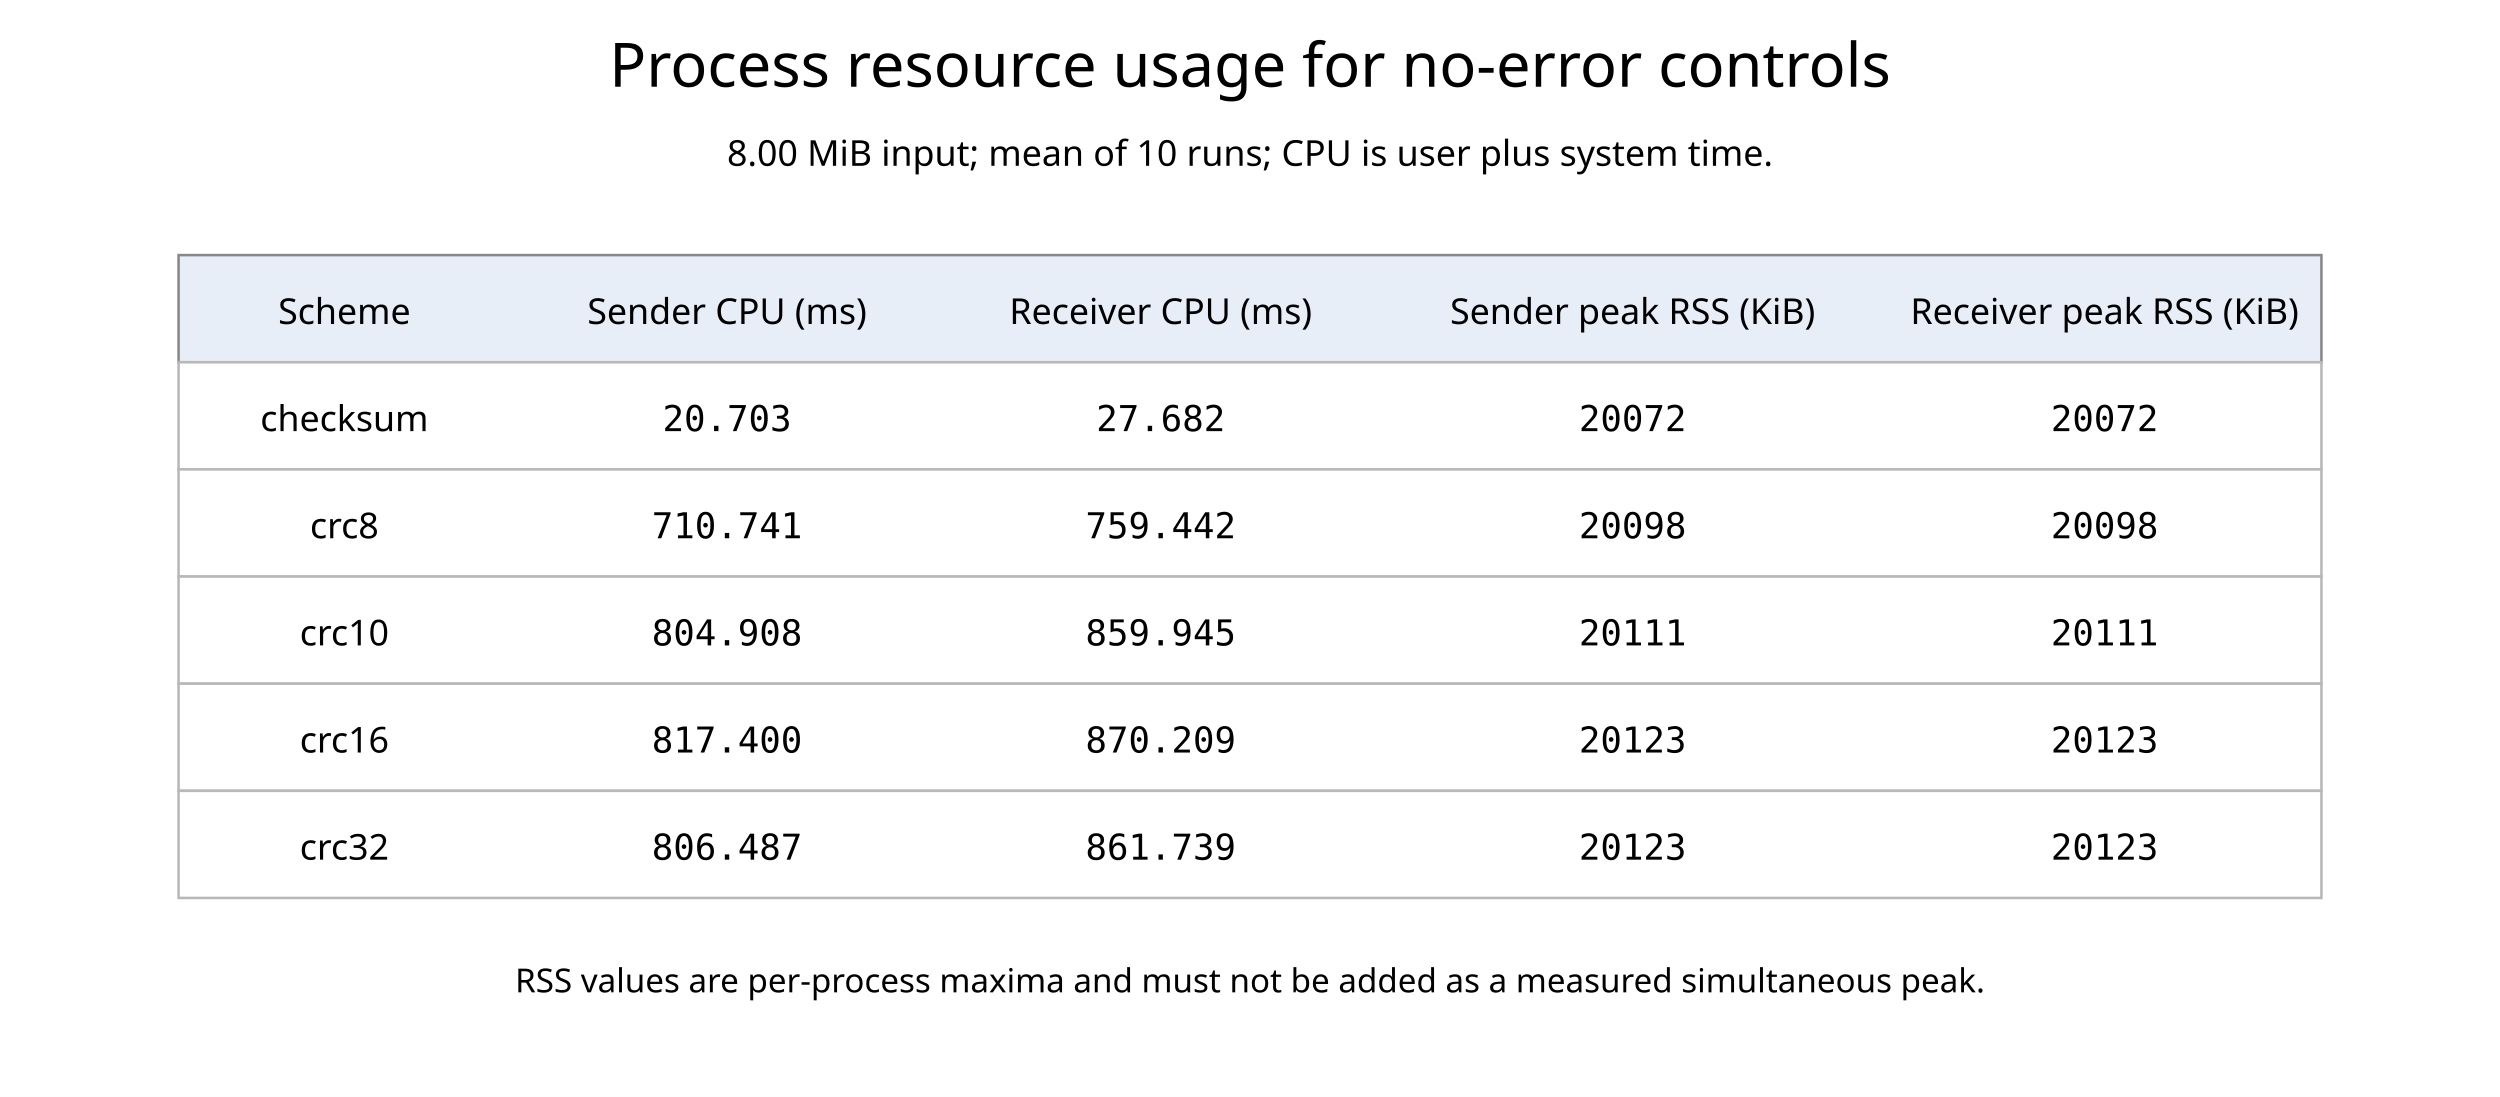
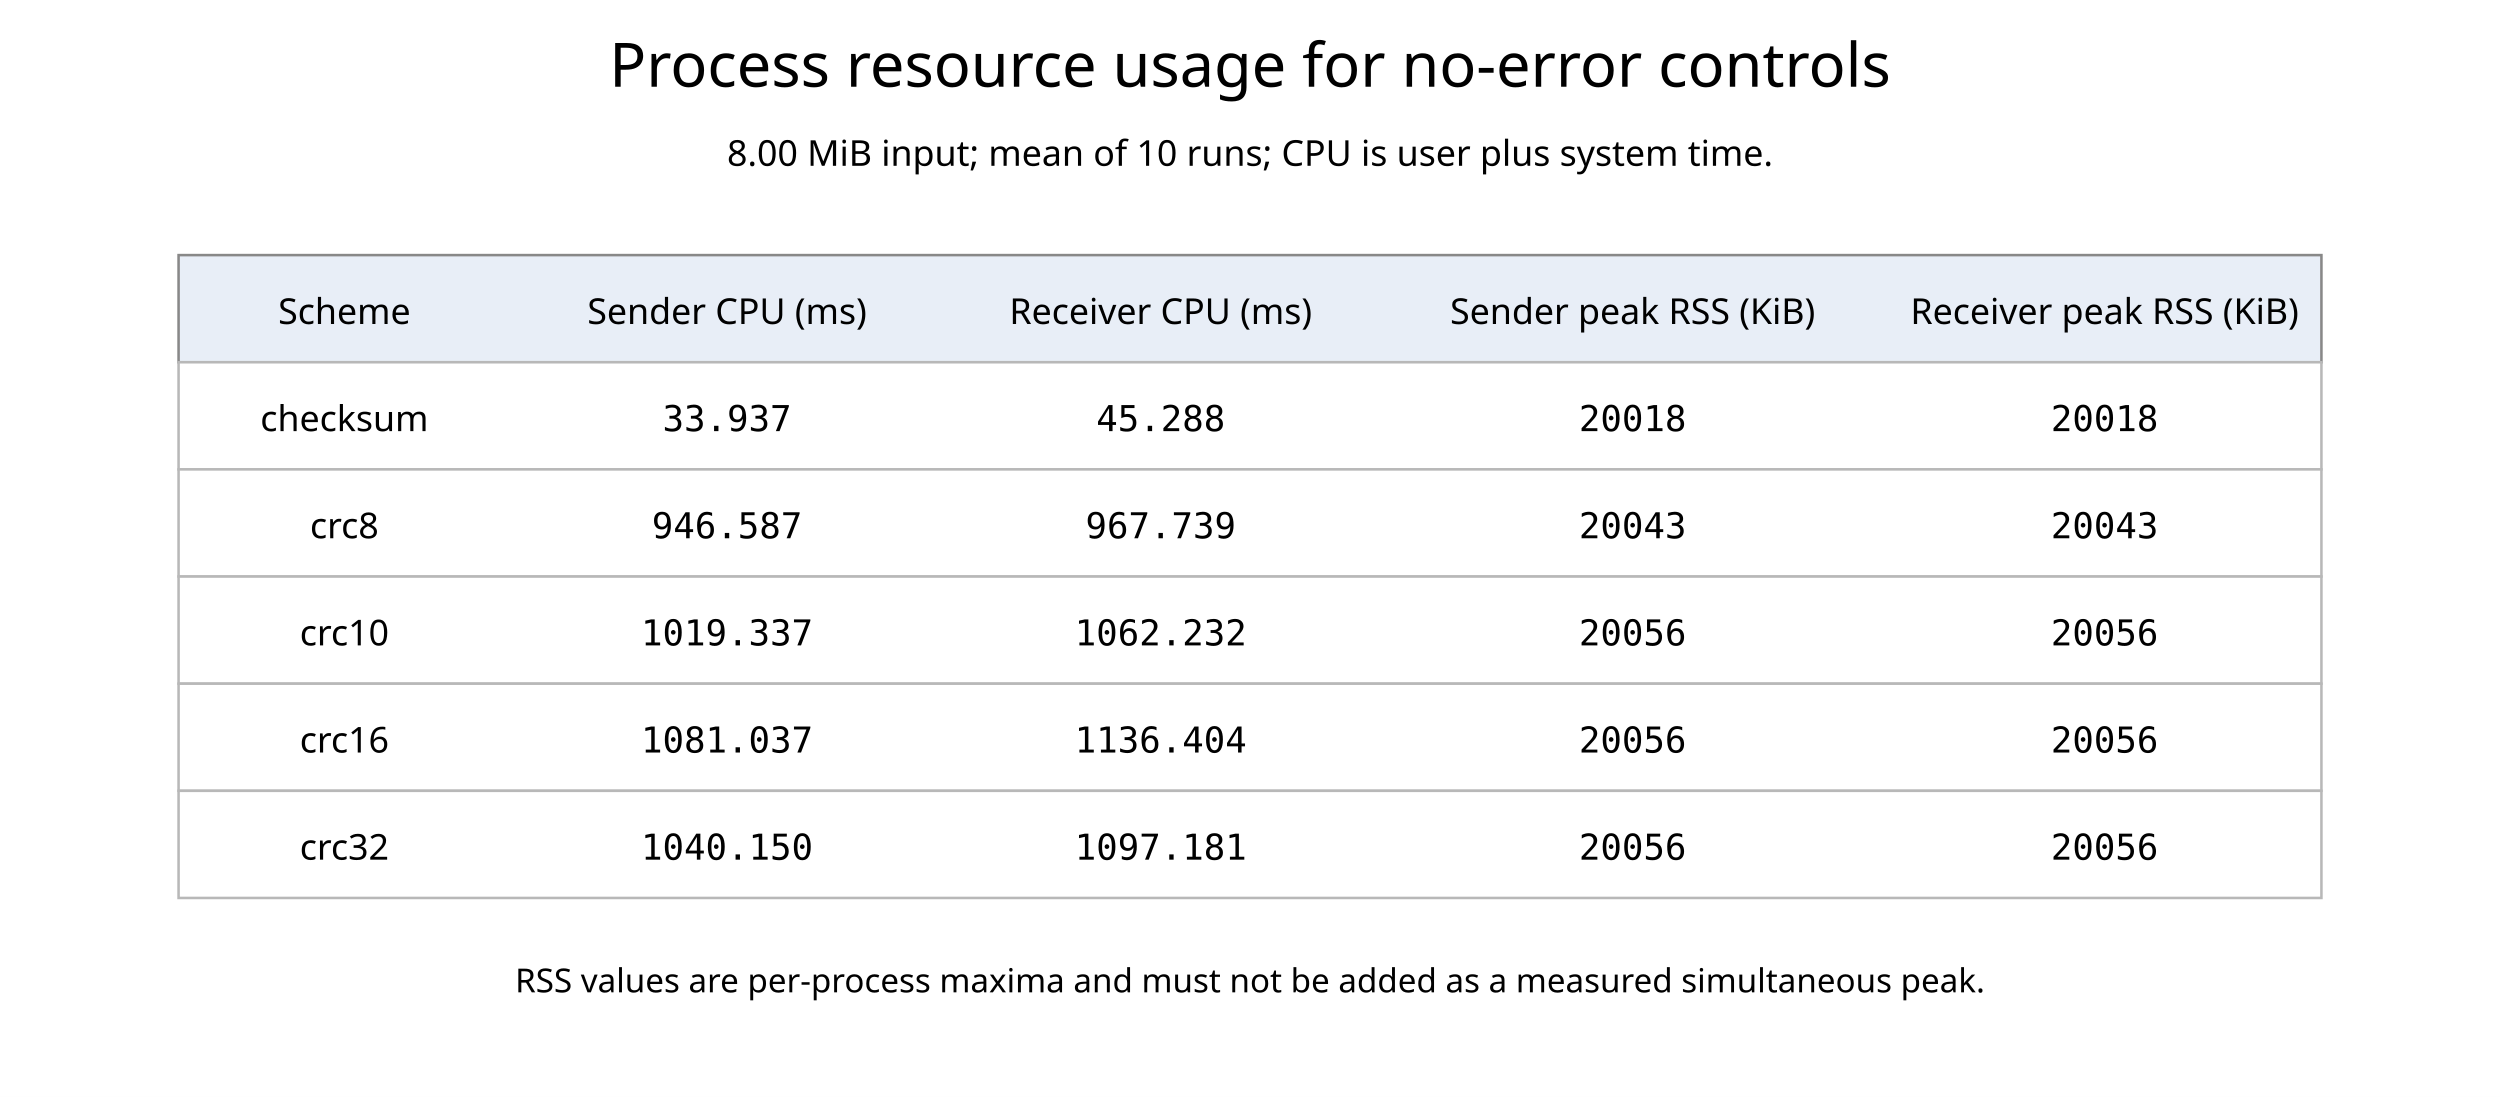
<svg xmlns="http://www.w3.org/2000/svg" width="980" height="430" viewBox="0 0 980 430">
  <rect width="100%" height="100%" fill="white" />
  <text x="490.0" y="34" text-anchor="middle" font-family="sans-serif" font-size="24">Process resource usage for no-error controls</text>
  <text x="490" y="65" text-anchor="middle" font-family="sans-serif" font-size="14">8.00 MiB input; mean of 10 runs; CPU is user plus system time.</text>
  <rect x="70" y="100" width="840" height="42" fill="#E8EEF7" stroke="#888" />
  <text x="135" y="127" text-anchor="middle" font-family="sans-serif" font-size="14">Scheme</text>
  <text x="285" y="127" text-anchor="middle" font-family="sans-serif" font-size="14">Sender CPU (ms)</text>
  <text x="455" y="127" text-anchor="middle" font-family="sans-serif" font-size="14">Receiver CPU (ms)</text>
  <text x="640" y="127" text-anchor="middle" font-family="sans-serif" font-size="14">Sender peak RSS (KiB)</text>
  <text x="825" y="127" text-anchor="middle" font-family="sans-serif" font-size="14">Receiver peak RSS (KiB)</text>
  <rect x="70" y="142" width="840" height="42" fill="white" stroke="#B8B8B8" />
  <text x="135" y="169" text-anchor="middle" font-family="sans-serif" font-size="14">checksum</text>
-   <text x="285" y="169" text-anchor="middle" font-family="monospace" font-size="14">20.703</text>
-   <text x="455" y="169" text-anchor="middle" font-family="monospace" font-size="14">27.682</text>
-   <text x="640" y="169" text-anchor="middle" font-family="monospace" font-size="14">20072</text>
-   <text x="825" y="169" text-anchor="middle" font-family="monospace" font-size="14">20072</text>
+   <text x="285" y="169" text-anchor="middle" font-family="monospace" font-size="14">33.937</text>
+   <text x="455" y="169" text-anchor="middle" font-family="monospace" font-size="14">45.288</text>
+   <text x="640" y="169" text-anchor="middle" font-family="monospace" font-size="14">20018</text>
+   <text x="825" y="169" text-anchor="middle" font-family="monospace" font-size="14">20018</text>
  <rect x="70" y="184" width="840" height="42" fill="white" stroke="#B8B8B8" />
  <text x="135" y="211" text-anchor="middle" font-family="sans-serif" font-size="14">crc8</text>
-   <text x="285" y="211" text-anchor="middle" font-family="monospace" font-size="14">710.741</text>
-   <text x="455" y="211" text-anchor="middle" font-family="monospace" font-size="14">759.442</text>
-   <text x="640" y="211" text-anchor="middle" font-family="monospace" font-size="14">20098</text>
-   <text x="825" y="211" text-anchor="middle" font-family="monospace" font-size="14">20098</text>
+   <text x="285" y="211" text-anchor="middle" font-family="monospace" font-size="14">946.587</text>
+   <text x="455" y="211" text-anchor="middle" font-family="monospace" font-size="14">967.739</text>
+   <text x="640" y="211" text-anchor="middle" font-family="monospace" font-size="14">20043</text>
+   <text x="825" y="211" text-anchor="middle" font-family="monospace" font-size="14">20043</text>
  <rect x="70" y="226" width="840" height="42" fill="white" stroke="#B8B8B8" />
  <text x="135" y="253" text-anchor="middle" font-family="sans-serif" font-size="14">crc10</text>
-   <text x="285" y="253" text-anchor="middle" font-family="monospace" font-size="14">804.908</text>
-   <text x="455" y="253" text-anchor="middle" font-family="monospace" font-size="14">859.945</text>
-   <text x="640" y="253" text-anchor="middle" font-family="monospace" font-size="14">20111</text>
-   <text x="825" y="253" text-anchor="middle" font-family="monospace" font-size="14">20111</text>
+   <text x="285" y="253" text-anchor="middle" font-family="monospace" font-size="14">1019.337</text>
+   <text x="455" y="253" text-anchor="middle" font-family="monospace" font-size="14">1062.232</text>
+   <text x="640" y="253" text-anchor="middle" font-family="monospace" font-size="14">20056</text>
+   <text x="825" y="253" text-anchor="middle" font-family="monospace" font-size="14">20056</text>
  <rect x="70" y="268" width="840" height="42" fill="white" stroke="#B8B8B8" />
  <text x="135" y="295" text-anchor="middle" font-family="sans-serif" font-size="14">crc16</text>
-   <text x="285" y="295" text-anchor="middle" font-family="monospace" font-size="14">817.400</text>
-   <text x="455" y="295" text-anchor="middle" font-family="monospace" font-size="14">870.209</text>
-   <text x="640" y="295" text-anchor="middle" font-family="monospace" font-size="14">20123</text>
-   <text x="825" y="295" text-anchor="middle" font-family="monospace" font-size="14">20123</text>
+   <text x="285" y="295" text-anchor="middle" font-family="monospace" font-size="14">1081.037</text>
+   <text x="455" y="295" text-anchor="middle" font-family="monospace" font-size="14">1136.404</text>
+   <text x="640" y="295" text-anchor="middle" font-family="monospace" font-size="14">20056</text>
+   <text x="825" y="295" text-anchor="middle" font-family="monospace" font-size="14">20056</text>
  <rect x="70" y="310" width="840" height="42" fill="white" stroke="#B8B8B8" />
  <text x="135" y="337" text-anchor="middle" font-family="sans-serif" font-size="14">crc32</text>
-   <text x="285" y="337" text-anchor="middle" font-family="monospace" font-size="14">806.487</text>
-   <text x="455" y="337" text-anchor="middle" font-family="monospace" font-size="14">861.739</text>
-   <text x="640" y="337" text-anchor="middle" font-family="monospace" font-size="14">20123</text>
-   <text x="825" y="337" text-anchor="middle" font-family="monospace" font-size="14">20123</text>
+   <text x="285" y="337" text-anchor="middle" font-family="monospace" font-size="14">1040.150</text>
+   <text x="455" y="337" text-anchor="middle" font-family="monospace" font-size="14">1097.181</text>
+   <text x="640" y="337" text-anchor="middle" font-family="monospace" font-size="14">20056</text>
+   <text x="825" y="337" text-anchor="middle" font-family="monospace" font-size="14">20056</text>
  <text x="490" y="389" text-anchor="middle" font-family="sans-serif" font-size="13">RSS values are per-process maxima and must not be added as a measured simultaneous peak.</text>
</svg>
